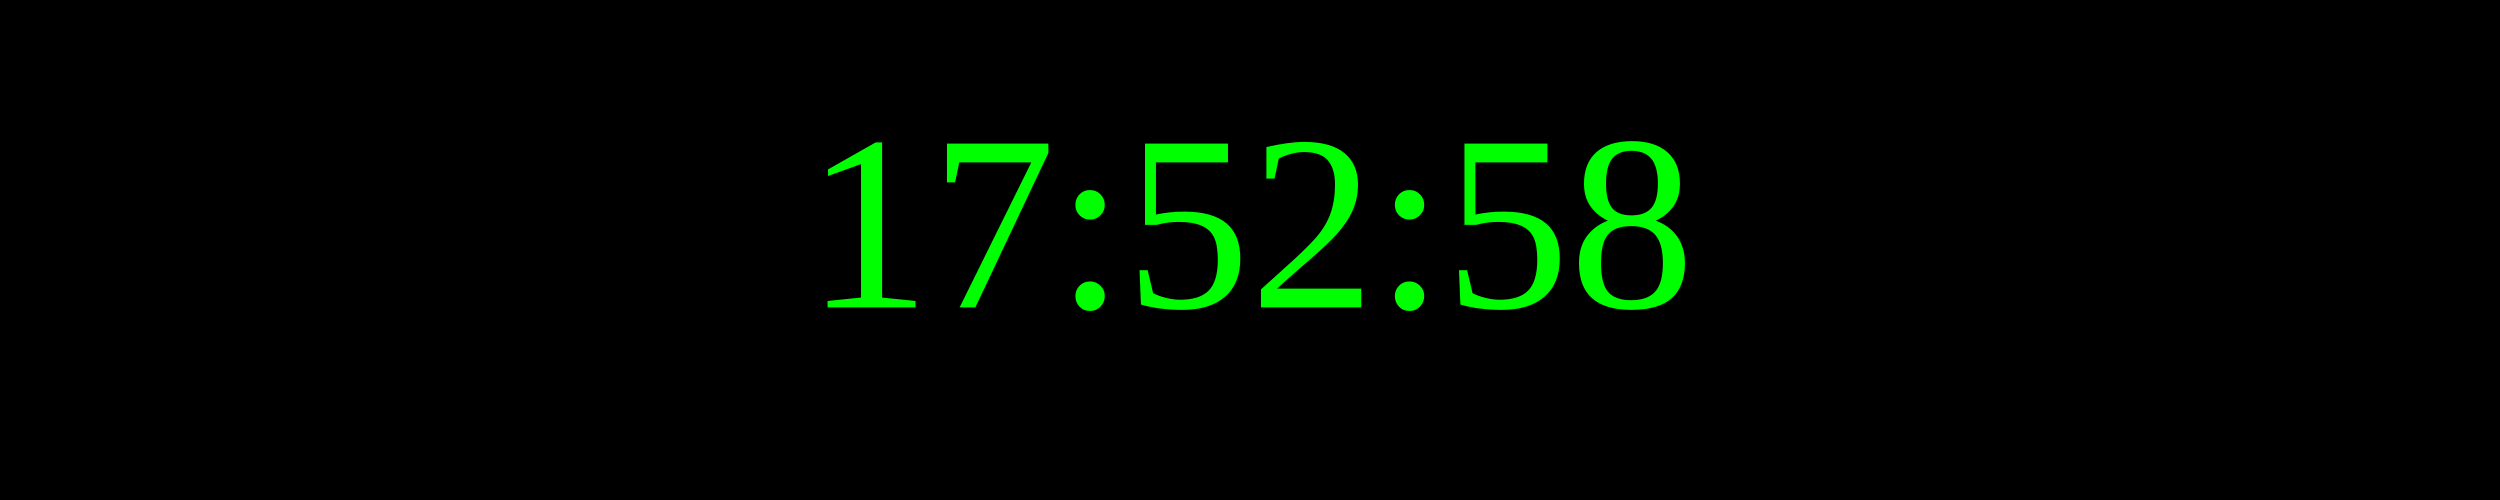
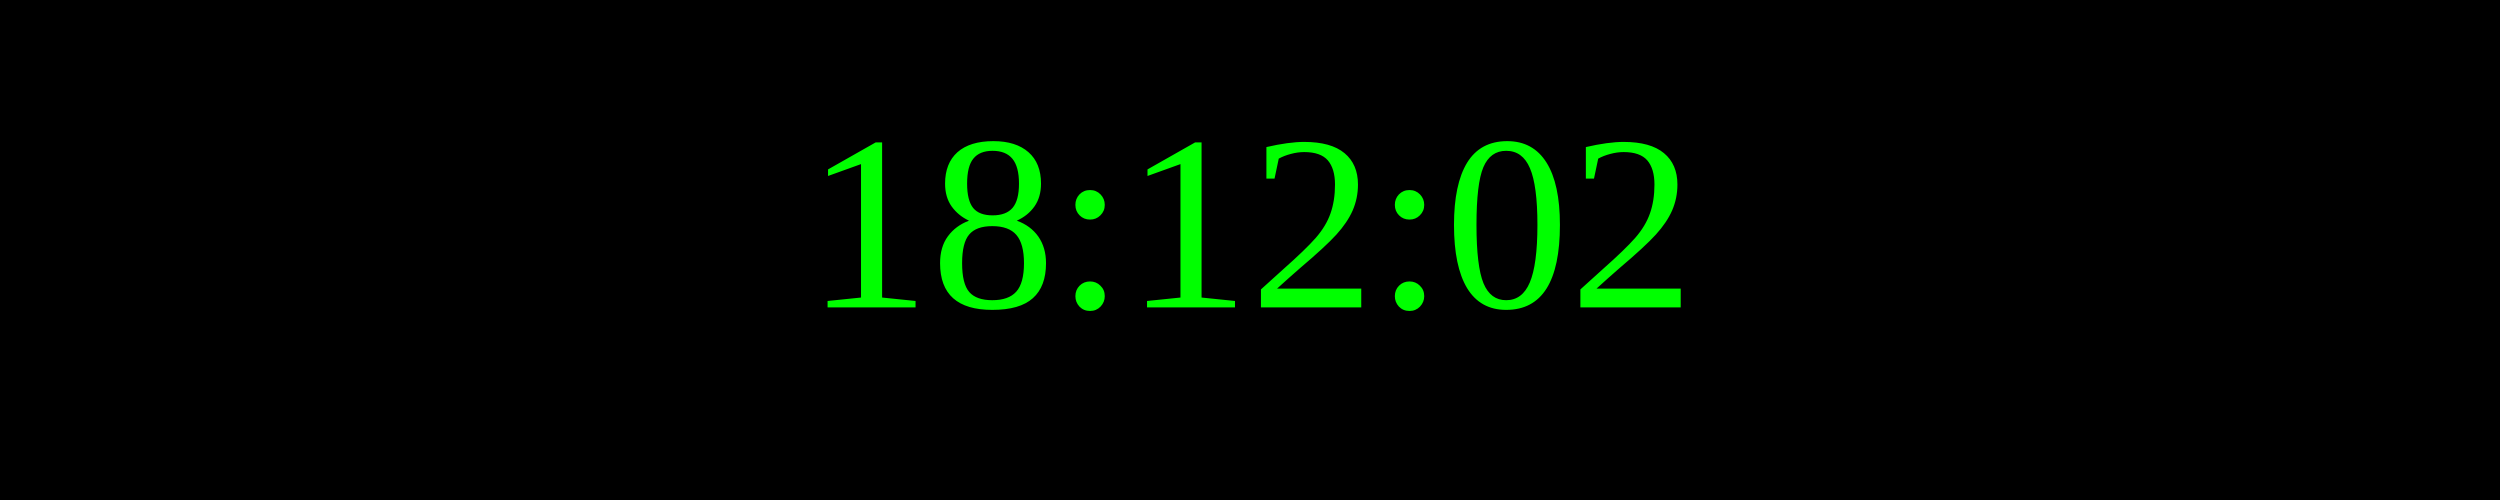
<svg xmlns="http://www.w3.org/2000/svg" width="250" height="50">
  <rect width="100%" height="100%" fill="black" />
  <text x="50%" y="50%" font-size="25" fill="lime" text-anchor="middle" dominant-baseline="middle">
- 17:52:58
+ 18:12:02
</text>
</svg>
